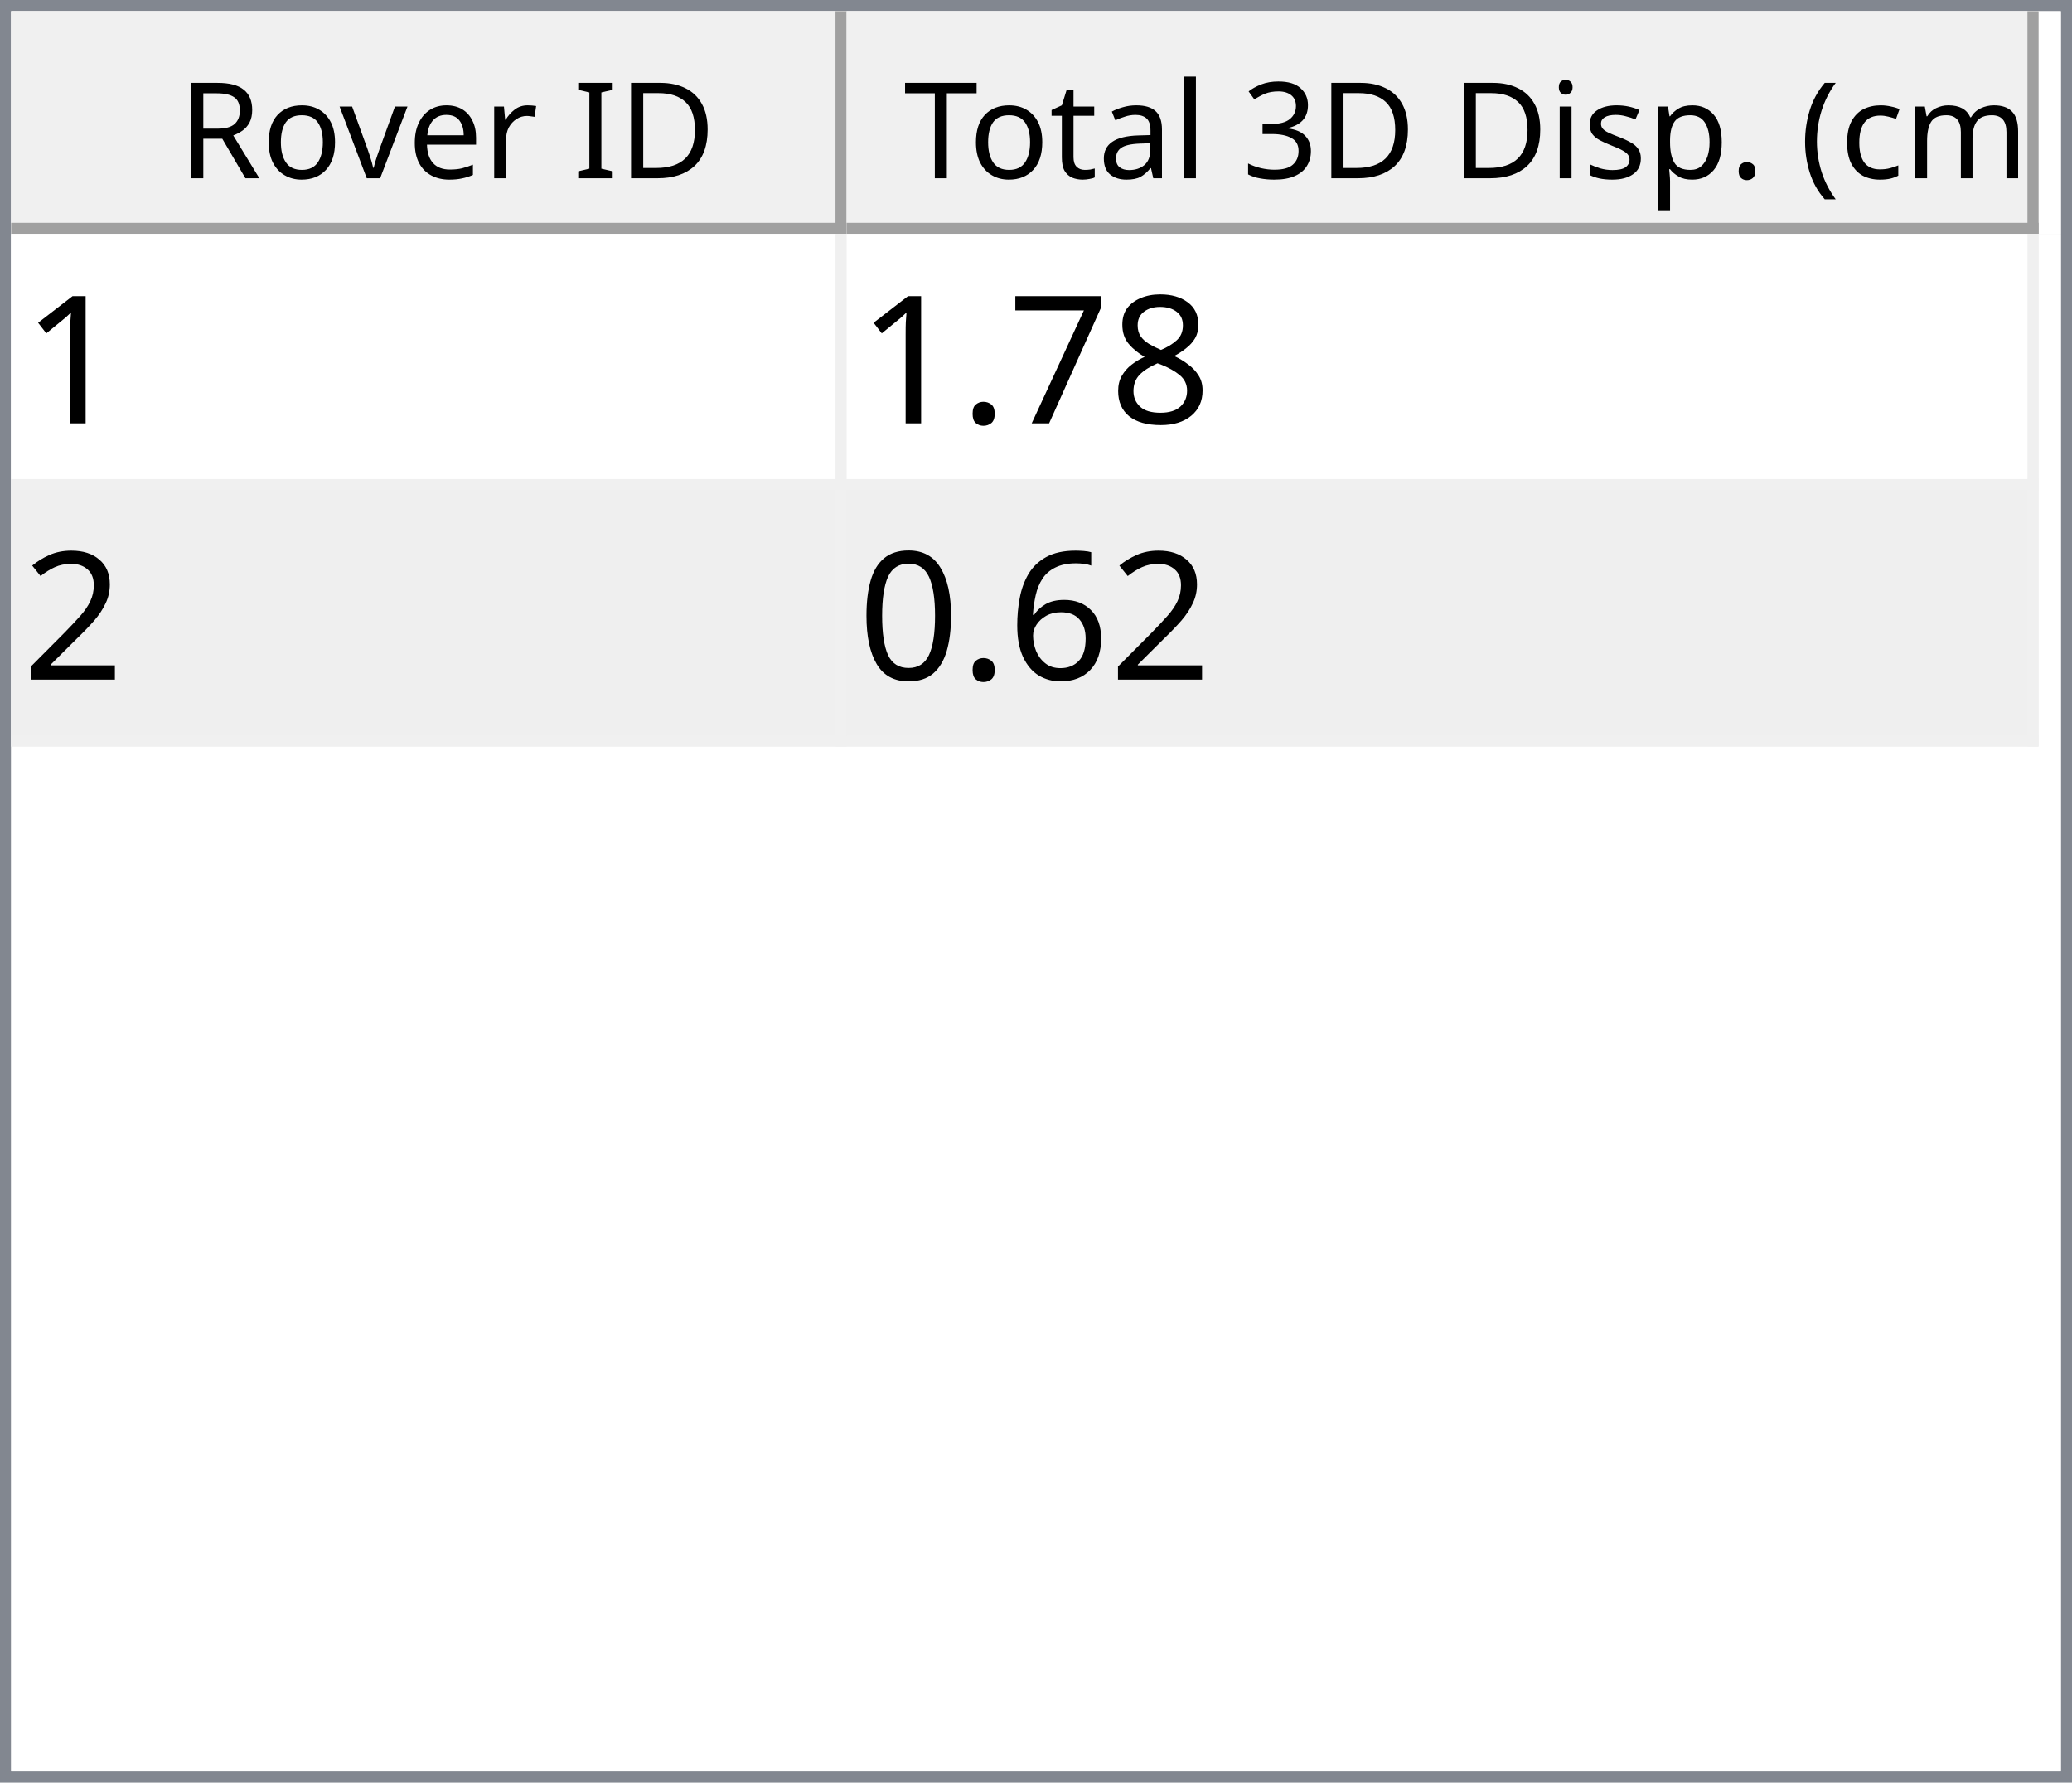
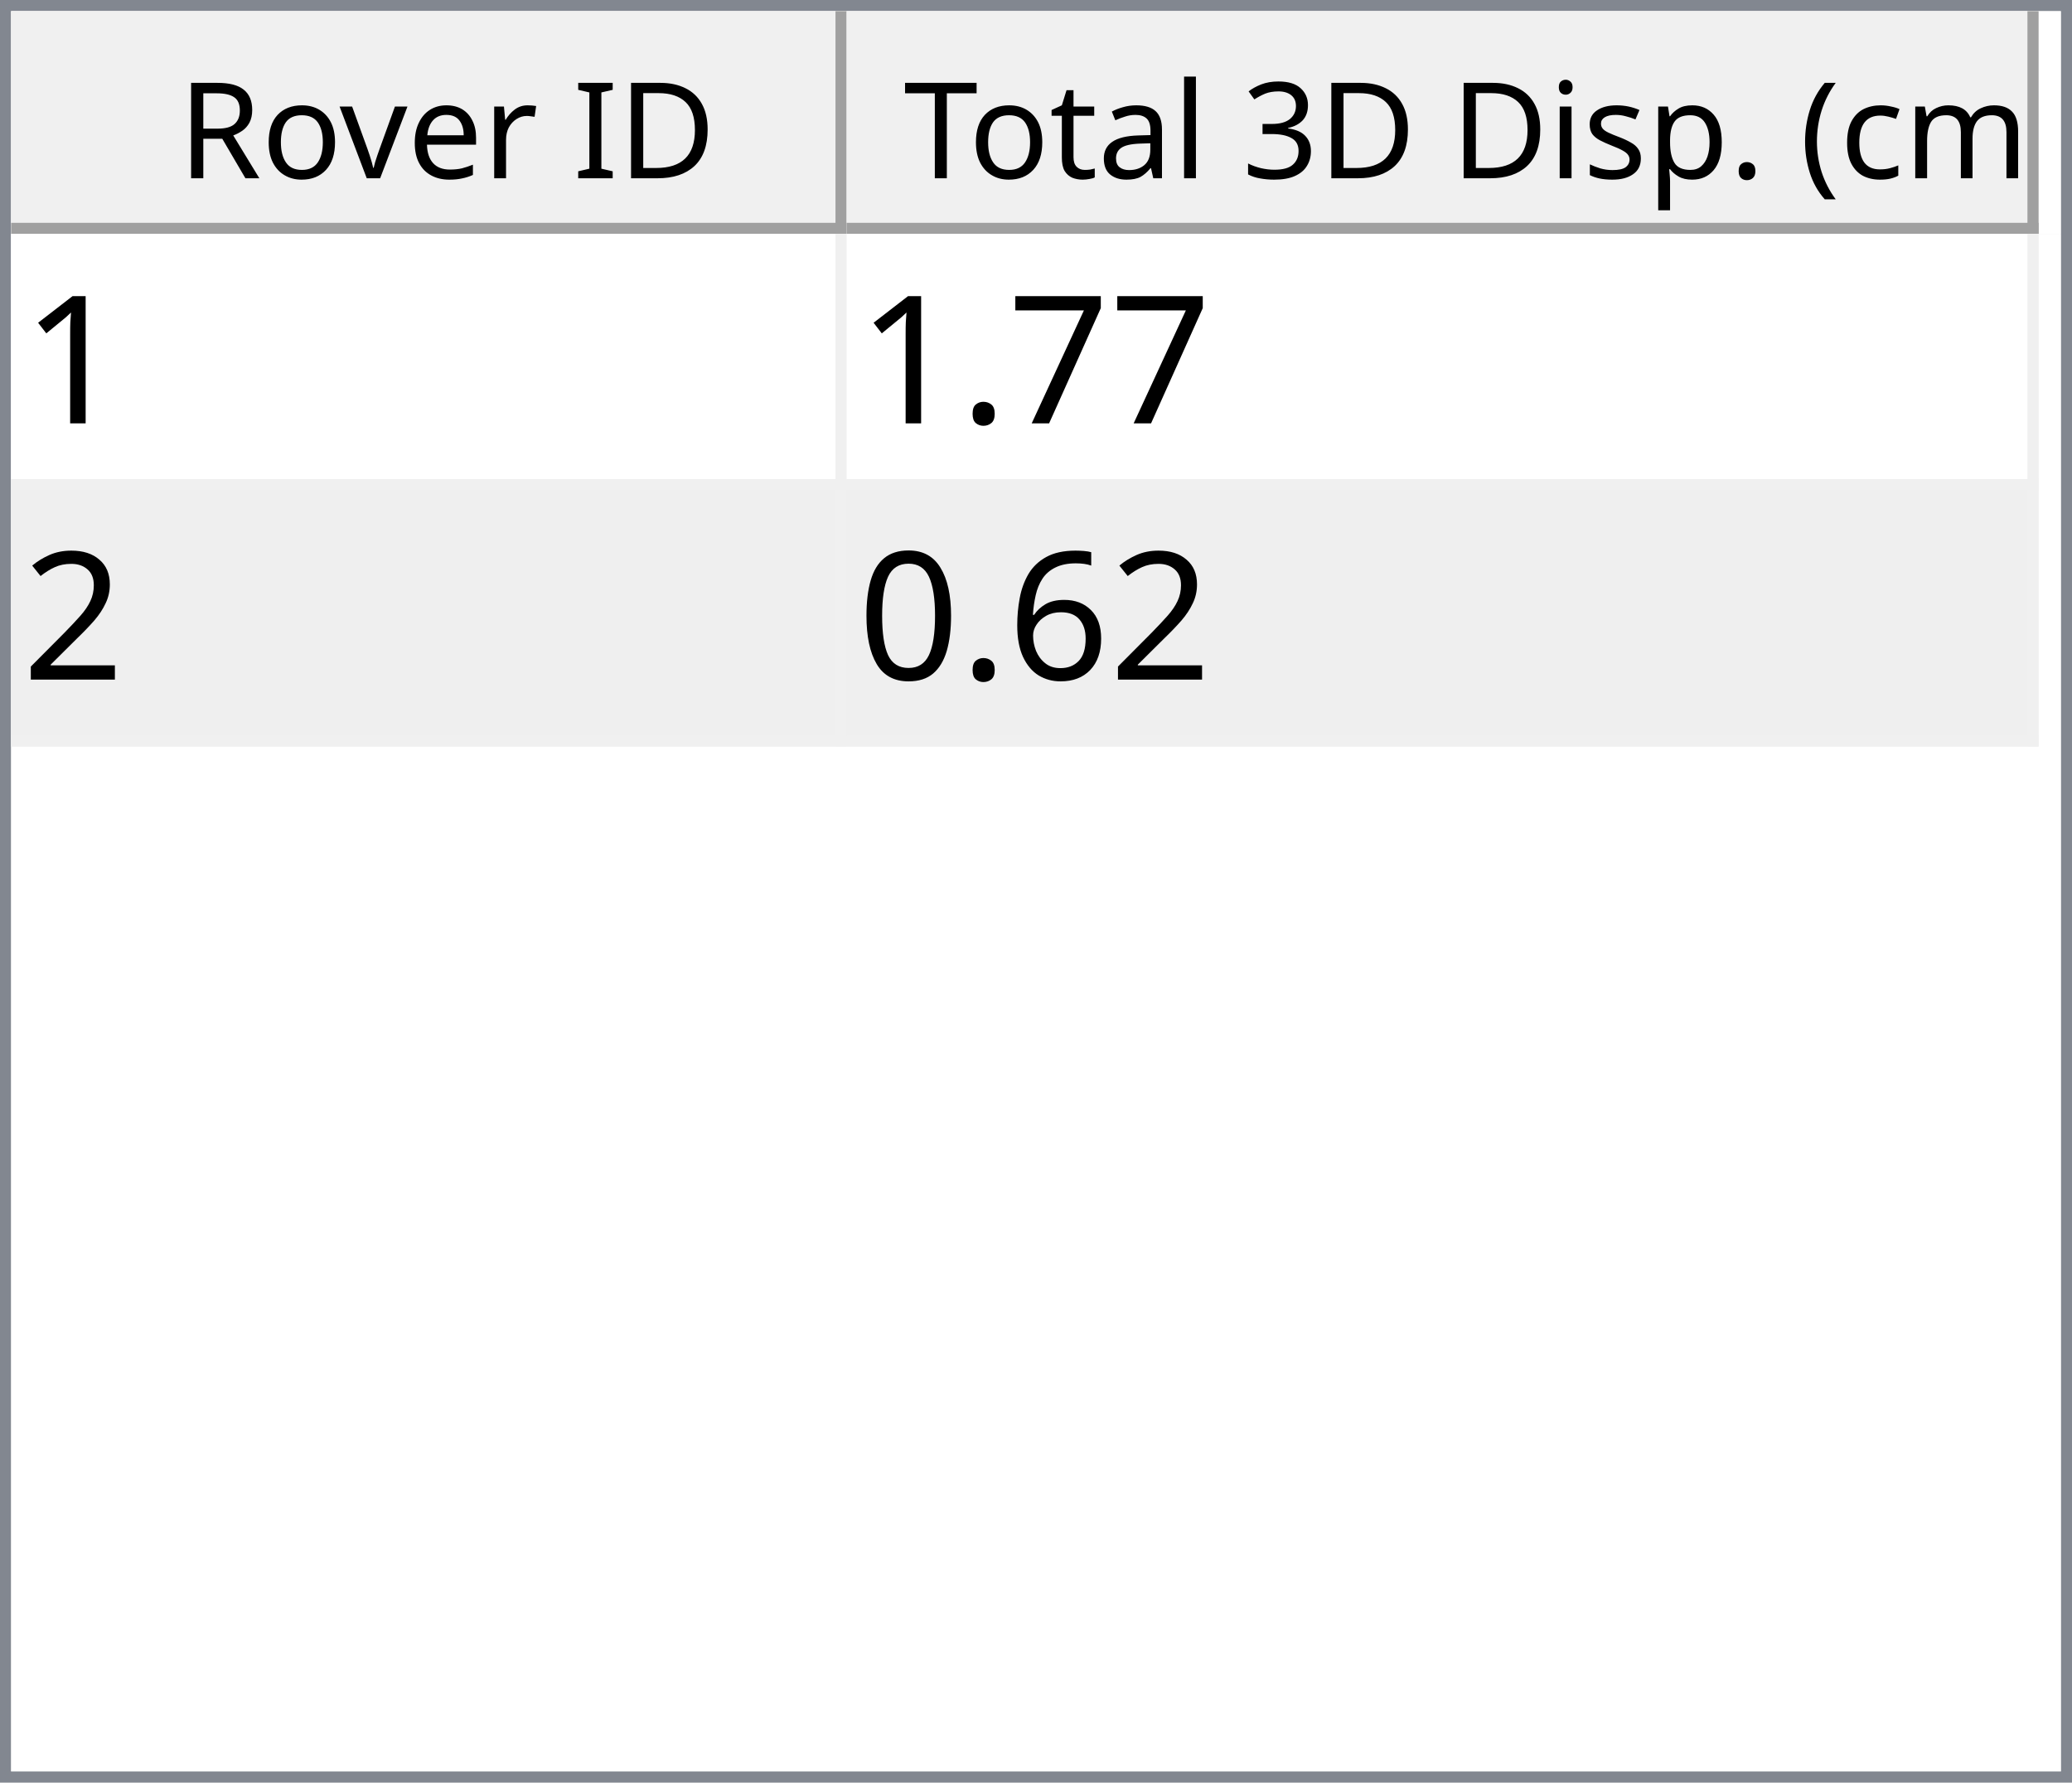
<svg xmlns="http://www.w3.org/2000/svg" style="fill-opacity:1; color-rendering:auto; color-interpolation:auto; text-rendering:auto; stroke:black; stroke-linecap:square; stroke-miterlimit:10; shape-rendering:auto; stroke-opacity:1; fill:black; stroke-dasharray:none; font-weight:normal; stroke-width:1; font-family:'Dialog'; font-style:normal; stroke-linejoin:miter; font-size:12px; stroke-dashoffset:0; image-rendering:auto;" width="186" height="160">
  <defs id="genericDefs" />
  <g>
    <defs id="defs1">
      <clipPath clipPathUnits="userSpaceOnUse" id="clipPath1">
        <path d="M0 0 L186 0 L186 160 L0 160 L0 0 Z" />
      </clipPath>
      <clipPath clipPathUnits="userSpaceOnUse" id="clipPath2">
        <path d="M0 0 L0 160 L186 160 L186 0 Z" />
      </clipPath>
      <clipPath clipPathUnits="userSpaceOnUse" id="clipPath3">
        <path d="M0 0 L0 20 L184 20 L184 0 Z" />
      </clipPath>
      <clipPath clipPathUnits="userSpaceOnUse" id="clipPath4">
        <path d="M0 0 L0 20 L75 20 L75 0 Z" />
      </clipPath>
      <clipPath clipPathUnits="userSpaceOnUse" id="clipPath5">
        <path d="M1 1 L1 19 L74 19 L74 1 Z" />
      </clipPath>
      <clipPath clipPathUnits="userSpaceOnUse" id="clipPath6">
        <path d="M0 0 L0 18 L73 18 L73 0 Z" />
      </clipPath>
      <clipPath clipPathUnits="userSpaceOnUse" id="clipPath7">
        <path d="M-0.5 -0.5 L-0.5 19.5 L74.5 19.5 L74.5 -0.5 Z" />
      </clipPath>
      <clipPath clipPathUnits="userSpaceOnUse" id="clipPath8">
        <path d="M0 0 L0 20 L107 20 L107 0 Z" />
      </clipPath>
      <clipPath clipPathUnits="userSpaceOnUse" id="clipPath9">
        <path d="M1 1 L1 19 L106 19 L106 1 Z" />
      </clipPath>
      <clipPath clipPathUnits="userSpaceOnUse" id="clipPath10">
        <path d="M0 0 L0 18 L105 18 L105 0 Z" />
      </clipPath>
      <clipPath clipPathUnits="userSpaceOnUse" id="clipPath11">
        <path d="M-0.5 -0.5 L-0.5 19.5 L106.5 19.5 L106.5 -0.5 Z" />
      </clipPath>
      <clipPath clipPathUnits="userSpaceOnUse" id="clipPath12">
        <path d="M0 0 L0 138 L184 138 L184 0 Z" />
      </clipPath>
      <clipPath clipPathUnits="userSpaceOnUse" id="clipPath13">
        <path d="M0 0 L0 46 L182 46 L182 0 Z" />
      </clipPath>
      <clipPath clipPathUnits="userSpaceOnUse" id="clipPath14">
        <path d="M-0.5 -0.5 L-0.5 45.5 L181.5 45.5 L181.5 -0.5 Z" />
      </clipPath>
      <clipPath clipPathUnits="userSpaceOnUse" id="clipPath15">
        <path d="M0 0 L0 22 L74 22 L74 0 Z" />
      </clipPath>
      <clipPath clipPathUnits="userSpaceOnUse" id="clipPath16">
        <path d="M0 0 L0 22 L106 22 L106 0 Z" />
      </clipPath>
      <font horiz-adv-x="64.551" id="font1">
        <font-face ascent="107.91" descent="25.098" units-per-em="100" style="font-style:normal; font-family:Segoe UI; font-weight:normal;" />
        <missing-glyph horiz-adv-x="64.551" d="M8.109 0 L8.109 68.266 L56.453 68.266 L56.453 0 L8.109 0 ZM15.328 7.234 L49.219 7.234 L49.219 61.031 L15.328 61.031 L15.328 7.234 Z" />
        <glyph unicode="D" horiz-adv-x="70.117" d="M9.188 0 L9.188 70.016 L28.516 70.016 Q65.531 70.016 65.531 35.891 Q65.531 19.672 55.25 9.836 Q44.969 0 27.734 0 L9.188 0 ZM17.391 62.594 L17.391 7.422 L27.828 7.422 Q41.609 7.422 49.273 14.797 Q56.938 22.172 56.938 35.688 Q56.938 62.594 28.328 62.594 L17.391 62.594 Z" />
        <glyph unicode="I" horiz-adv-x="26.611" d="M17.391 0 L9.188 0 L9.188 70.016 L17.391 70.016 L17.391 0 Z" />
        <glyph unicode=" " horiz-adv-x="27.393" d="" />
        <glyph unicode="r" horiz-adv-x="34.766" d="M34.188 41.891 Q32.078 43.5 28.125 43.5 Q23 43.5 19.555 38.672 Q16.109 33.844 16.109 25.484 L16.109 0 L8.109 0 L8.109 50 L16.109 50 L16.109 39.703 L16.312 39.703 Q18.016 44.969 21.531 47.922 Q25.047 50.875 29.391 50.875 Q32.516 50.875 34.188 50.203 L34.188 41.891 Z" />
        <glyph unicode="e" horiz-adv-x="52.295" d="M48.297 23 L12.984 23 Q13.188 14.656 17.484 10.109 Q21.781 5.562 29.297 5.562 Q37.75 5.562 44.828 11.141 L44.828 3.609 Q38.234 -1.172 27.391 -1.172 Q16.797 -1.172 10.742 5.641 Q4.688 12.453 4.688 24.812 Q4.688 36.469 11.305 43.82 Q17.922 51.172 27.734 51.172 Q37.547 51.172 42.922 44.828 Q48.297 38.484 48.297 27.203 L48.297 23 ZM40.094 29.781 Q40.047 36.719 36.75 40.578 Q33.453 44.438 27.594 44.438 Q21.922 44.438 17.969 40.383 Q14.016 36.328 13.094 29.781 L40.094 29.781 Z" />
        <glyph unicode="v" horiz-adv-x="47.9" d="M47.406 50 L27.484 0 L19.625 0 L0.688 50 L9.469 50 L22.172 13.672 Q23.578 9.672 23.922 6.688 L24.125 6.688 Q24.609 10.453 25.688 13.484 L38.969 50 L47.406 50 Z" />
        <glyph unicode="o" horiz-adv-x="58.594" d="M29 -1.172 Q17.922 -1.172 11.305 5.836 Q4.688 12.844 4.688 24.422 Q4.688 37.016 11.57 44.094 Q18.453 51.172 30.172 51.172 Q41.359 51.172 47.633 44.289 Q53.906 37.406 53.906 25.203 Q53.906 13.234 47.141 6.031 Q40.375 -1.172 29 -1.172 ZM29.594 44.438 Q21.875 44.438 17.383 39.188 Q12.891 33.938 12.891 24.703 Q12.891 15.828 17.43 10.695 Q21.969 5.562 29.594 5.562 Q37.359 5.562 41.531 10.594 Q45.703 15.625 45.703 24.906 Q45.703 34.281 41.531 39.359 Q37.359 44.438 29.594 44.438 Z" />
        <glyph unicode="R" horiz-adv-x="59.814" d="M59.375 0 L49.609 0 L37.891 19.625 Q36.281 22.359 34.766 24.289 Q33.25 26.219 31.664 27.438 Q30.078 28.656 28.25 29.219 Q26.422 29.781 24.125 29.781 L17.391 29.781 L17.391 0 L9.188 0 L9.188 70.016 L30.078 70.016 Q34.672 70.016 38.555 68.867 Q42.438 67.719 45.289 65.375 Q48.141 63.031 49.758 59.547 Q51.375 56.062 51.375 51.375 Q51.375 47.703 50.273 44.656 Q49.172 41.609 47.148 39.211 Q45.125 36.812 42.266 35.133 Q39.406 33.453 35.844 32.516 L35.844 32.328 Q37.594 31.547 38.891 30.547 Q40.188 29.547 41.359 28.18 Q42.531 26.812 43.68 25.078 Q44.828 23.344 46.234 21.047 L59.375 0 ZM17.391 62.594 L17.391 37.203 L28.516 37.203 Q31.594 37.203 34.203 38.133 Q36.812 39.062 38.719 40.797 Q40.625 42.531 41.703 45.047 Q42.781 47.562 42.781 50.688 Q42.781 56.297 39.141 59.445 Q35.5 62.594 28.609 62.594 L17.391 62.594 Z" />
        <glyph unicode=")" horiz-adv-x="30.176" d="M8.297 -15.922 L1.172 -15.922 Q16.406 2.344 16.406 26.812 Q16.406 51.469 1.078 70.016 L8.297 70.016 Q23.531 52.156 23.531 26.703 Q23.531 1.375 8.297 -15.922 Z" />
        <glyph unicode="m" horiz-adv-x="86.133" d="M79.109 0 L71.094 0 L71.094 28.719 Q71.094 37.016 68.531 40.727 Q65.969 44.438 59.906 44.438 Q54.781 44.438 51.195 39.75 Q47.609 35.062 47.609 28.516 L47.609 0 L39.594 0 L39.594 29.688 Q39.594 44.438 28.219 44.438 Q22.953 44.438 19.531 40.016 Q16.109 35.594 16.109 28.516 L16.109 0 L8.109 0 L8.109 50 L16.109 50 L16.109 42.094 L16.312 42.094 Q21.625 51.172 31.844 51.172 Q36.969 51.172 40.773 48.312 Q44.578 45.453 46 40.828 Q51.562 51.172 62.594 51.172 Q79.109 51.172 79.109 30.812 L79.109 0 Z" />
        <glyph unicode="c" horiz-adv-x="46.191" d="M42.188 2.297 Q36.422 -1.172 28.516 -1.172 Q17.828 -1.172 11.258 5.789 Q4.688 12.75 4.688 23.828 Q4.688 36.188 11.766 43.68 Q18.844 51.172 30.672 51.172 Q37.25 51.172 42.281 48.734 L42.281 40.531 Q36.719 44.438 30.375 44.438 Q22.703 44.438 17.797 38.945 Q12.891 33.453 12.891 24.516 Q12.891 15.719 17.508 10.641 Q22.125 5.562 29.891 5.562 Q36.422 5.562 42.188 9.906 L42.188 2.297 Z" />
        <glyph unicode="(" horiz-adv-x="30.176" d="M29.109 -15.922 L21.969 -15.922 Q6.844 1.375 6.844 26.703 Q6.844 52.156 21.969 70.016 L29.203 70.016 Q13.875 51.469 13.875 26.812 Q13.875 2.344 29.109 -15.922 Z" />
        <glyph unicode="." horiz-adv-x="21.68" d="M10.891 -1.078 Q8.641 -1.078 7.055 0.539 Q5.469 2.156 5.469 4.391 Q5.469 6.641 7.055 8.273 Q8.641 9.906 10.891 9.906 Q13.188 9.906 14.797 8.273 Q16.406 6.641 16.406 4.391 Q16.406 2.156 14.797 0.539 Q13.188 -1.078 10.891 -1.078 Z" />
        <glyph unicode="p" horiz-adv-x="58.789" d="M16.312 7.234 L16.109 7.234 L16.109 -23 L8.109 -23 L8.109 50 L16.109 50 L16.109 41.219 L16.312 41.219 Q22.219 51.172 33.594 51.172 Q43.266 51.172 48.688 44.461 Q54.109 37.75 54.109 26.469 Q54.109 13.922 48 6.375 Q41.891 -1.172 31.297 -1.172 Q21.578 -1.172 16.312 7.234 ZM16.109 27.391 L16.109 20.406 Q16.109 14.203 20.141 9.883 Q24.172 5.562 30.375 5.562 Q37.641 5.562 41.773 11.133 Q45.906 16.703 45.906 26.609 Q45.906 34.969 42.047 39.703 Q38.188 44.438 31.594 44.438 Q24.609 44.438 20.359 39.578 Q16.109 34.719 16.109 27.391 Z" />
        <glyph unicode="s" horiz-adv-x="42.432" d="M5.078 1.812 L5.078 10.406 Q11.625 5.562 19.484 5.562 Q30.031 5.562 30.031 12.594 Q30.031 14.594 29.125 15.992 Q28.219 17.391 26.68 18.461 Q25.141 19.531 23.07 20.383 Q21 21.234 18.609 22.172 Q15.281 23.484 12.766 24.828 Q10.25 26.172 8.57 27.859 Q6.891 29.547 6.031 31.695 Q5.172 33.844 5.172 36.719 Q5.172 40.234 6.789 42.945 Q8.406 45.656 11.086 47.484 Q13.766 49.312 17.211 50.242 Q20.656 51.172 24.312 51.172 Q30.812 51.172 35.938 48.922 L35.938 40.828 Q30.422 44.438 23.25 44.438 Q21 44.438 19.195 43.922 Q17.391 43.406 16.094 42.477 Q14.797 41.547 14.086 40.258 Q13.375 38.969 13.375 37.406 Q13.375 35.453 14.086 34.133 Q14.797 32.812 16.164 31.789 Q17.531 30.766 19.484 29.938 Q21.438 29.109 23.922 28.125 Q27.25 26.859 29.883 25.516 Q32.516 24.172 34.375 22.484 Q36.234 20.797 37.234 18.602 Q38.234 16.406 38.234 13.375 Q38.234 9.672 36.602 6.938 Q34.969 4.203 32.234 2.398 Q29.5 0.594 25.93 -0.289 Q22.359 -1.172 18.453 -1.172 Q10.75 -1.172 5.078 1.812 Z" />
        <glyph unicode="i" horiz-adv-x="24.219" d="M12.203 62.703 Q10.062 62.703 8.547 64.164 Q7.031 65.625 7.031 67.875 Q7.031 70.125 8.547 71.609 Q10.062 73.094 12.203 73.094 Q14.406 73.094 15.945 71.609 Q17.484 70.125 17.484 67.875 Q17.484 65.719 15.945 64.211 Q14.406 62.703 12.203 62.703 ZM16.109 0 L8.109 0 L8.109 50 L16.109 50 L16.109 0 Z" />
        <glyph unicode="3" horiz-adv-x="53.906" d="M46.531 19.828 Q46.531 15.094 44.75 11.211 Q42.969 7.328 39.719 4.57 Q36.469 1.812 31.93 0.297 Q27.391 -1.219 21.922 -1.219 Q11.922 -1.219 6 2.594 L6 11.188 Q13.094 5.609 22.219 5.609 Q25.875 5.609 28.828 6.539 Q31.781 7.469 33.906 9.227 Q36.031 10.984 37.18 13.477 Q38.328 15.969 38.328 19.094 Q38.328 32.812 18.797 32.812 L12.984 32.812 L12.984 39.594 L18.5 39.594 Q35.797 39.594 35.797 52.484 Q35.797 64.406 22.609 64.406 Q15.188 64.406 8.688 59.422 L8.688 67.188 Q15.375 71.188 24.609 71.188 Q29 71.188 32.57 69.969 Q36.141 68.75 38.68 66.555 Q41.219 64.359 42.609 61.281 Q44 58.203 44 54.5 Q44 40.672 30.031 36.719 L30.031 36.531 Q33.594 36.141 36.625 34.797 Q39.656 33.453 41.852 31.305 Q44.047 29.156 45.289 26.25 Q46.531 23.344 46.531 19.828 Z" />
        <glyph unicode="l" horiz-adv-x="24.219" d="M16.109 0 L8.109 0 L8.109 74.031 L16.109 74.031 L16.109 0 Z" />
        <glyph unicode="a" horiz-adv-x="50.879" d="M43.891 0 L35.891 0 L35.891 7.812 L35.688 7.812 Q30.469 -1.172 20.312 -1.172 Q12.844 -1.172 8.617 2.781 Q4.391 6.734 4.391 13.281 Q4.391 27.297 20.906 29.594 L35.891 31.688 Q35.891 44.438 25.594 44.438 Q16.547 44.438 9.281 38.281 L9.281 46.484 Q16.656 51.172 26.266 51.172 Q43.891 51.172 43.891 32.516 L43.891 0 ZM35.891 25.297 L23.828 23.641 Q18.266 22.859 15.43 20.875 Q12.594 18.891 12.594 13.875 Q12.594 10.203 15.211 7.883 Q17.828 5.562 22.172 5.562 Q28.125 5.562 32.008 9.742 Q35.891 13.922 35.891 20.312 L35.891 25.297 Z" />
        <glyph unicode="t" horiz-adv-x="33.887" d="M31.297 0.484 Q28.469 -1.078 23.828 -1.078 Q10.688 -1.078 10.688 13.578 L10.688 43.172 L2.094 43.172 L2.094 50 L10.688 50 L10.688 62.203 L18.703 64.797 L18.703 50 L31.297 50 L31.297 43.172 L18.703 43.172 L18.703 14.984 Q18.703 9.969 20.414 7.82 Q22.125 5.672 26.078 5.672 Q29.109 5.672 31.297 7.328 L31.297 0.484 Z" />
        <glyph unicode="T" horiz-adv-x="52.393" d="M50.594 62.594 L30.375 62.594 L30.375 0 L22.172 0 L22.172 62.594 L2 62.594 L2 70.016 L50.594 70.016 L50.594 62.594 Z" />
      </font>
      <font horiz-adv-x="75.0" id="font2">
        <font-face ascent="100.537" descent="21.973" units-per-em="100" style="font-style:normal; font-family:sans-serif; font-weight:normal;" />
        <missing-glyph horiz-adv-x="75.0" d="M12.5 0 L12.5 62.5 L62.5 62.5 L62.5 0 L12.5 0 ZM14.062 1.562 L60.938 1.562 L60.938 60.938 L14.062 60.938 L14.062 1.562 Z" />
        <glyph unicode="1" horiz-adv-x="55.615" d="M37.25 0 L28.469 0 L28.469 56 Q25.297 52.984 20.141 49.953 Q14.984 46.922 10.891 45.406 L10.891 53.906 Q18.266 57.375 23.781 62.305 Q29.297 67.234 31.594 71.875 L37.25 71.875 L37.25 0 Z" />
-         <glyph unicode="8" horiz-adv-x="55.615" d="M17.672 38.812 Q12.203 40.828 9.57 44.539 Q6.938 48.25 6.938 53.422 Q6.938 61.234 12.555 66.555 Q18.172 71.875 27.484 71.875 Q36.859 71.875 42.578 66.43 Q48.297 60.984 48.297 53.172 Q48.297 48.188 45.68 44.508 Q43.062 40.828 37.75 38.812 Q44.344 36.672 47.781 31.883 Q51.219 27.094 51.219 20.453 Q51.219 11.281 44.727 5.031 Q38.234 -1.219 27.641 -1.219 Q17.047 -1.219 10.547 5.055 Q4.047 11.328 4.047 20.703 Q4.047 27.688 7.594 32.398 Q11.141 37.109 17.672 38.812 ZM15.922 53.719 Q15.922 48.641 19.195 45.414 Q22.469 42.188 27.688 42.188 Q32.766 42.188 36.016 45.383 Q39.266 48.578 39.266 53.219 Q39.266 58.062 35.914 61.359 Q32.562 64.656 27.594 64.656 Q22.562 64.656 19.242 61.43 Q15.922 58.203 15.922 53.719 ZM13.094 20.656 Q13.094 16.891 14.875 13.375 Q16.656 9.859 20.172 7.93 Q23.688 6 27.734 6 Q34.031 6 38.133 10.055 Q42.234 14.109 42.234 20.359 Q42.234 26.703 38.016 30.859 Q33.797 35.016 27.438 35.016 Q21.234 35.016 17.164 30.914 Q13.094 26.812 13.094 20.656 Z" />
        <glyph unicode="7" horiz-adv-x="55.615" d="M4.734 62.203 L4.734 70.656 L51.078 70.656 L51.078 63.812 Q44.234 56.547 37.523 44.484 Q30.812 32.422 27.156 19.672 Q24.516 10.688 23.781 0 L14.75 0 Q14.891 8.453 18.062 20.414 Q21.234 32.375 27.172 43.484 Q33.109 54.594 39.797 62.203 L4.734 62.203 Z" />
        <glyph unicode="." horiz-adv-x="27.783" d="M9.078 0 L9.078 10.016 L19.094 10.016 L19.094 0 L9.078 0 Z" />
        <glyph unicode="2" horiz-adv-x="55.615" d="M50.344 8.453 L50.344 0 L3.031 0 Q2.938 3.172 4.047 6.109 Q5.859 10.938 9.836 15.625 Q13.812 20.312 21.344 26.469 Q33.016 36.031 37.117 41.625 Q41.219 47.219 41.219 52.203 Q41.219 57.422 37.477 61.008 Q33.734 64.594 27.734 64.594 Q21.391 64.594 17.578 60.789 Q13.766 56.984 13.719 50.25 L4.688 51.172 Q5.609 61.281 11.664 66.578 Q17.719 71.875 27.938 71.875 Q38.234 71.875 44.242 66.164 Q50.25 60.453 50.25 52 Q50.25 47.703 48.492 43.555 Q46.734 39.406 42.656 34.812 Q38.578 30.219 29.109 22.219 Q21.188 15.578 18.945 13.211 Q16.703 10.844 15.234 8.453 L50.344 8.453 Z" />
        <glyph unicode="6" horiz-adv-x="55.615" d="M49.75 54.047 L41.016 53.375 Q39.844 58.547 37.703 60.891 Q34.125 64.656 28.906 64.656 Q24.703 64.656 21.531 62.312 Q17.391 59.281 14.992 53.469 Q12.594 47.656 12.5 36.922 Q15.672 41.75 20.266 44.094 Q24.859 46.438 29.891 46.438 Q38.672 46.438 44.852 39.969 Q51.031 33.5 51.031 23.25 Q51.031 16.5 48.125 10.719 Q45.219 4.938 40.141 1.859 Q35.062 -1.219 28.609 -1.219 Q17.625 -1.219 10.695 6.859 Q3.766 14.938 3.766 33.5 Q3.766 54.25 11.422 63.672 Q18.109 71.875 29.438 71.875 Q37.891 71.875 43.289 67.141 Q48.688 62.406 49.75 54.047 ZM13.875 23.188 Q13.875 18.656 15.797 14.508 Q17.719 10.359 21.188 8.18 Q24.656 6 28.469 6 Q34.031 6 38.039 10.492 Q42.047 14.984 42.047 22.703 Q42.047 30.125 38.086 34.398 Q34.125 38.672 28.125 38.672 Q22.172 38.672 18.023 34.398 Q13.875 30.125 13.875 23.188 Z" />
        <glyph unicode="0" horiz-adv-x="55.615" d="M4.156 35.297 Q4.156 48 6.766 55.742 Q9.375 63.484 14.523 67.68 Q19.672 71.875 27.484 71.875 Q33.25 71.875 37.594 69.555 Q41.938 67.234 44.773 62.867 Q47.609 58.5 49.219 52.227 Q50.828 45.953 50.828 35.297 Q50.828 22.703 48.242 14.969 Q45.656 7.234 40.508 3.008 Q35.359 -1.219 27.484 -1.219 Q17.141 -1.219 11.234 6.203 Q4.156 15.141 4.156 35.297 ZM13.188 35.297 Q13.188 17.672 17.312 11.836 Q21.438 6 27.484 6 Q33.547 6 37.672 11.859 Q41.797 17.719 41.797 35.297 Q41.797 52.984 37.672 58.789 Q33.547 64.594 27.391 64.594 Q21.344 64.594 17.719 59.469 Q13.188 52.938 13.188 35.297 Z" />
      </font>
    </defs>
    <g style="fill:white; stroke:white;">
      <rect x="0" y="0" width="186" style="clip-path:url(#clipPath1); stroke:none;" height="160" />
    </g>
    <g style="fill:white; text-rendering:optimizeSpeed; color-rendering:optimizeSpeed; image-rendering:optimizeSpeed; shape-rendering:crispEdges; stroke:white; color-interpolation:sRGB;">
      <rect x="0" width="186" height="160" y="0" style="stroke:none;" />
      <path style="stroke:none;" d="M0 160 L186 160 L186 0 L0 0 Z" />
    </g>
    <g style="fill:rgb(240,240,240); font-family:'Segoe UI'; stroke:rgb(240,240,240);">
      <rect x="0" y="0" width="186" style="clip-path:url(#clipPath2); stroke:none;" height="160" />
    </g>
    <g style="fill:rgb(130,135,144); font-family:'Segoe UI'; stroke:rgb(130,135,144);">
      <path d="M0 0 L186 0 L186 160 L0 160 L0 0 ZM1 1 L185 1 L185 159 L1 159 L1 1 Z" style="fill-rule:evenodd; clip-path:url(#clipPath2); stroke:none;" />
    </g>
    <g style="fill:white; font-family:'Segoe UI'; stroke:white;" transform="translate(1,1)">
      <rect x="0" y="0" width="184" style="clip-path:url(#clipPath3); stroke:none;" height="20" />
    </g>
    <g style="fill:rgb(240,240,240); font-family:'Segoe UI'; stroke:rgb(240,240,240);" transform="translate(1,1)">
      <rect x="0" y="0" width="75" style="clip-path:url(#clipPath4); stroke:none;" height="20" />
    </g>
    <g style="font-family:'Segoe UI';" transform="translate(2,2)">
      <text x="14" xml:space="preserve" y="14" style="clip-path:url(#clipPath6); stroke:none;">Rover ID</text>
    </g>
    <g style="fill:rgb(160,160,160); font-family:'Segoe UI'; stroke:rgb(160,160,160); stroke-linejoin:bevel;" transform="translate(1.5,1.5)">
      <line x1="74" x2="74" y1="0" style="fill:none; clip-path:url(#clipPath7);" y2="19" />
    </g>
    <g style="fill:rgb(160,160,160); font-family:'Segoe UI'; stroke:rgb(160,160,160); stroke-linejoin:bevel;" transform="matrix(1,0,0,1,1,1) translate(0.5,0.5)">
      <line x1="0" x2="74" y1="19" style="fill:none; clip-path:url(#clipPath7);" y2="19" />
    </g>
    <g style="fill:rgb(240,240,240); font-family:'Segoe UI'; stroke:rgb(240,240,240);" transform="translate(76,1)">
      <rect x="0" y="0" width="107" style="clip-path:url(#clipPath8); stroke:none;" height="20" />
    </g>
    <g style="font-family:'Segoe UI';" transform="translate(77,2)">
      <text x="1" xml:space="preserve" y="14" style="clip-path:url(#clipPath10); stroke:none;"> Total 3D Disp. (cm)</text>
    </g>
    <g style="fill:rgb(160,160,160); font-family:'Segoe UI'; stroke:rgb(160,160,160); stroke-linejoin:bevel;" transform="translate(76.5,1.5)">
      <line x1="106" x2="106" y1="0" style="fill:none; clip-path:url(#clipPath11);" y2="19" />
    </g>
    <g style="fill:rgb(160,160,160); font-family:'Segoe UI'; stroke:rgb(160,160,160); stroke-linejoin:bevel;" transform="matrix(1,0,0,1,76,1) translate(0.5,0.5)">
      <line x1="0" x2="106" y1="19" style="fill:none; clip-path:url(#clipPath11);" y2="19" />
    </g>
    <g style="fill:white; font-family:'Segoe UI'; stroke:white;" transform="translate(1,21)">
      <rect x="0" y="0" width="184" style="clip-path:url(#clipPath12); stroke:none;" height="138" />
    </g>
    <g style="fill:rgb(240,240,240); font-size:16px; font-family:sans-serif; stroke:rgb(240,240,240);" transform="translate(1,21)">
      <rect x="0" y="0" width="182" style="clip-path:url(#clipPath13); stroke:none;" height="46" />
      <line transform="translate(0.5,0.5)" x1="0" x2="181" y1="22" style="clip-path:url(#clipPath14); fill:none; stroke-linejoin:bevel;" y2="22" />
    </g>
    <g transform="matrix(1,0,0,1,1,21) translate(0.5,0.5)" style="fill:rgb(240,240,240); font-size:16px; font-family:sans-serif; stroke:rgb(240,240,240); stroke-linejoin:bevel;">
      <line x1="0" x2="181" y1="45" style="fill:none; clip-path:url(#clipPath14);" y2="45" />
    </g>
    <g transform="matrix(1,0,0,1,1,21) translate(0.5,0.5)" style="fill:rgb(240,240,240); font-size:16px; font-family:sans-serif; stroke:rgb(240,240,240); stroke-linejoin:bevel;">
      <line x1="74" x2="74" y1="0" style="fill:none; clip-path:url(#clipPath14);" y2="45" />
    </g>
    <g transform="matrix(1,0,0,1,1,21) translate(0.5,0.5)" style="fill:rgb(240,240,240); font-size:16px; font-family:sans-serif; stroke:rgb(240,240,240); stroke-linejoin:bevel;">
      <line x1="181" x2="181" y1="0" style="fill:none; clip-path:url(#clipPath14);" y2="45" />
    </g>
    <g style="fill:white; font-size:16px; font-family:sans-serif; stroke:white;" transform="matrix(1,0,0,1,1,21)">
      <rect x="0" y="0" width="74" style="clip-path:url(#clipPath15); stroke:none;" height="22" />
      <text x="1" y="17" style="fill:black; clip-path:url(#clipPath15); stroke:none;" xml:space="preserve">1</text>
    </g>
    <g style="fill:white; font-size:16px; font-family:sans-serif; stroke:white;" transform="matrix(1,0,0,1,1,21) translate(75,0)">
      <rect x="0" y="0" width="106" style="clip-path:url(#clipPath16); stroke:none;" height="22" />
-       <text x="1" y="17" style="fill:black; clip-path:url(#clipPath16); stroke:none;" xml:space="preserve">1.78</text>
+       <text x="1" y="17" style="fill:black; clip-path:url(#clipPath16); stroke:none;" xml:space="preserve">1.77</text>
    </g>
    <g style="fill:rgb(239,239,239); font-size:16px; font-family:sans-serif; stroke:rgb(239,239,239);" transform="matrix(1,0,0,1,1,21) translate(0,23)">
      <rect x="0" y="0" width="74" style="clip-path:url(#clipPath15); stroke:none;" height="22" />
      <text x="1" y="17" style="fill:black; clip-path:url(#clipPath15); stroke:none;" xml:space="preserve">2</text>
    </g>
    <g style="fill:rgb(239,239,239); font-size:16px; font-family:sans-serif; stroke:rgb(239,239,239);" transform="matrix(1,0,0,1,1,21) translate(75,23)">
      <rect x="0" y="0" width="106" style="clip-path:url(#clipPath16); stroke:none;" height="22" />
      <text x="1" y="17" style="fill:black; clip-path:url(#clipPath16); stroke:none;" xml:space="preserve">0.62</text>
    </g>
  </g>
</svg>
